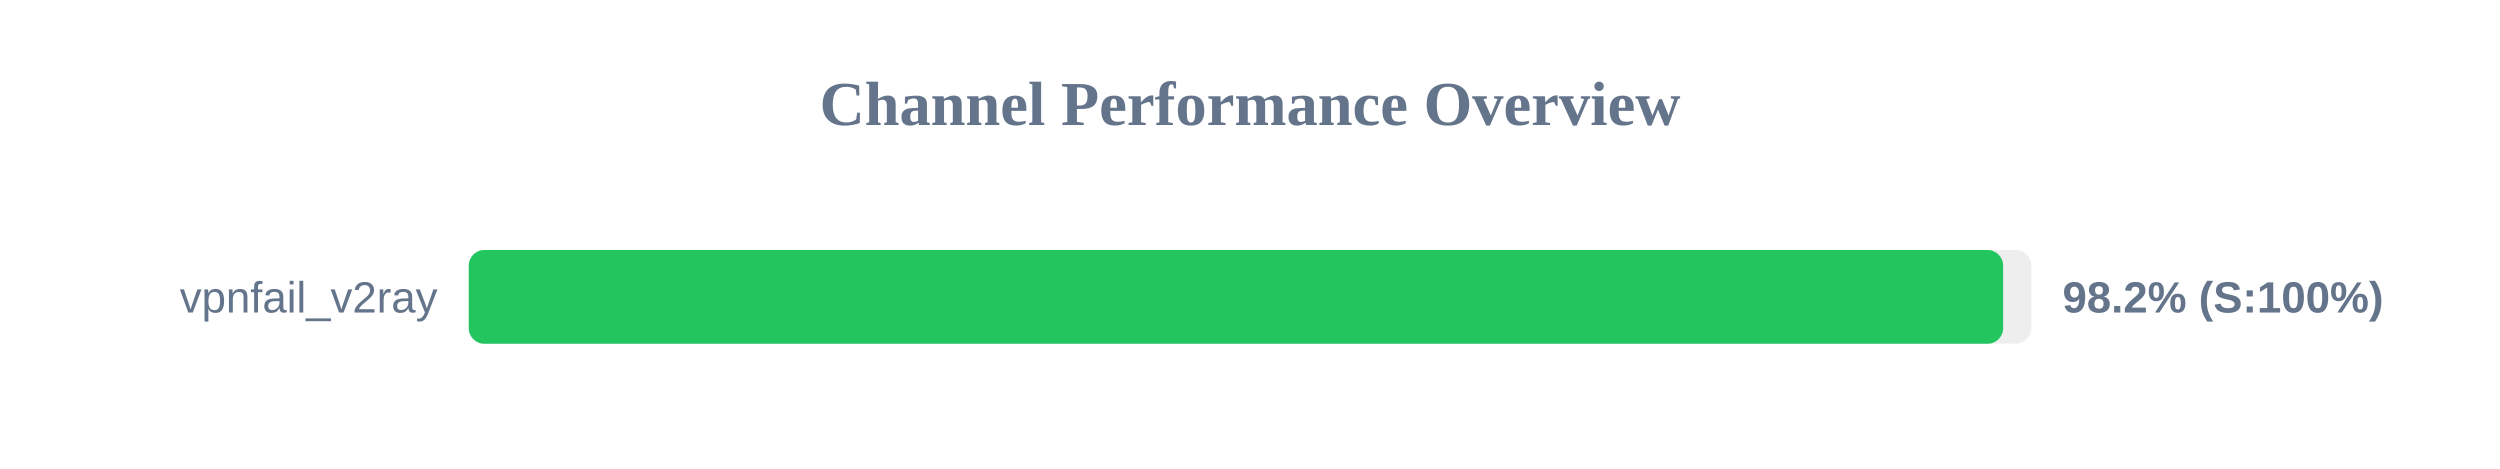
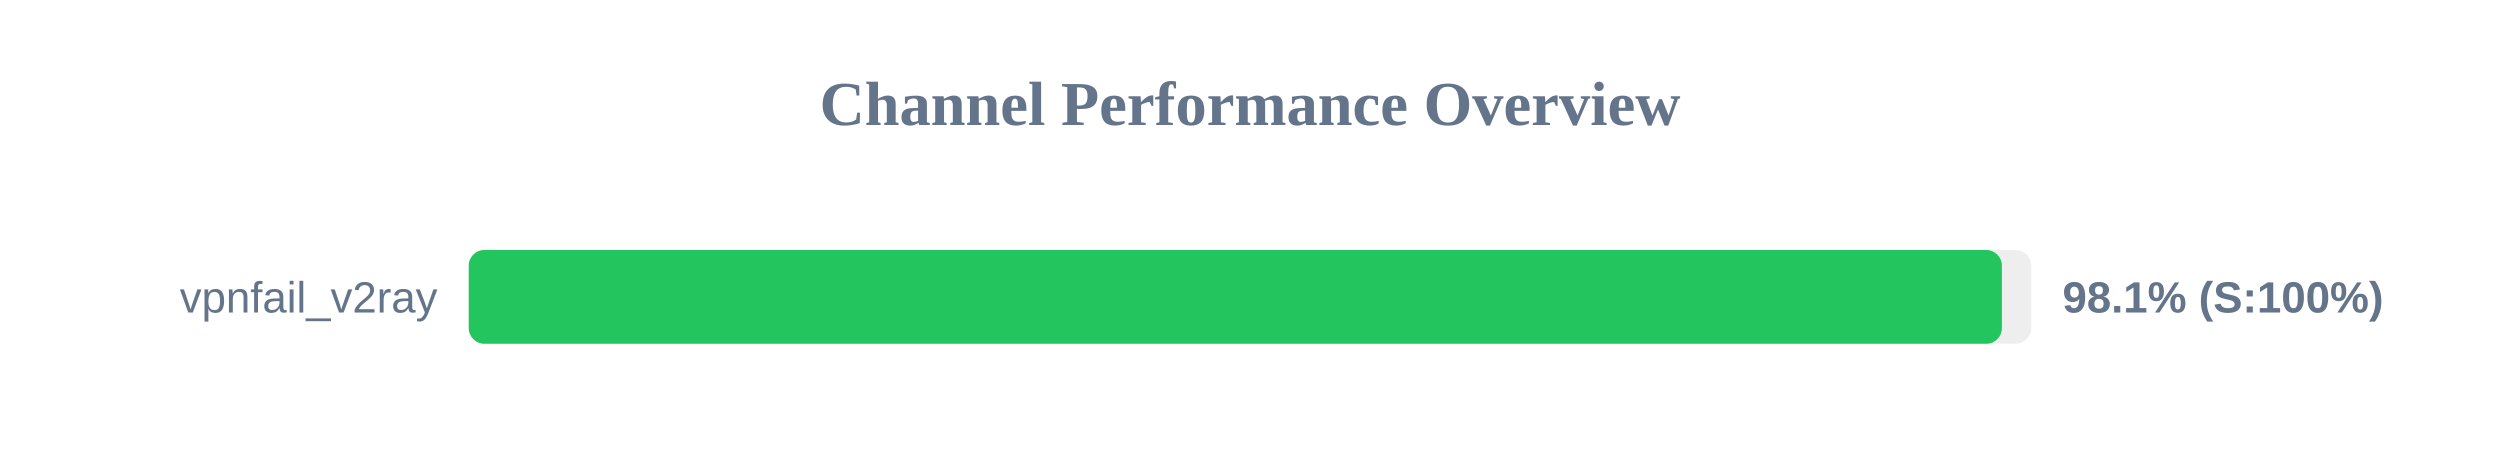
<svg xmlns="http://www.w3.org/2000/svg" width="800" height="150" version="1.1">
  <style>
        .row { font: 14px Arial; fill: #64748b; }
        .score { font: bold 14px Arial; fill: #64748b; }
    </style>
  <text x="400" y="40" text-anchor="middle" font-size="20px" font-weight="bold" fill="#64748b">Channel Performance Overview</text>
  <rect x="150" y="80" width="500" height="30" fill="#eee" rx="5" />
-   <rect x="150" y="80" width="491.0" height="30" fill="#22c55e" rx="5" />
+   <rect x="150" y="80" width="490.6" height="30" fill="#22c55e" rx="5" />
  <text x="140" y="100" text-anchor="end" class="row">vpnfail_v2ray</text>
-   <text x="660" y="100" text-anchor="start" class="score">98.2% (S:100%)</text>
+   <text x="660" y="100" text-anchor="start" class="score">98.1% (S:100%)</text>
</svg>
